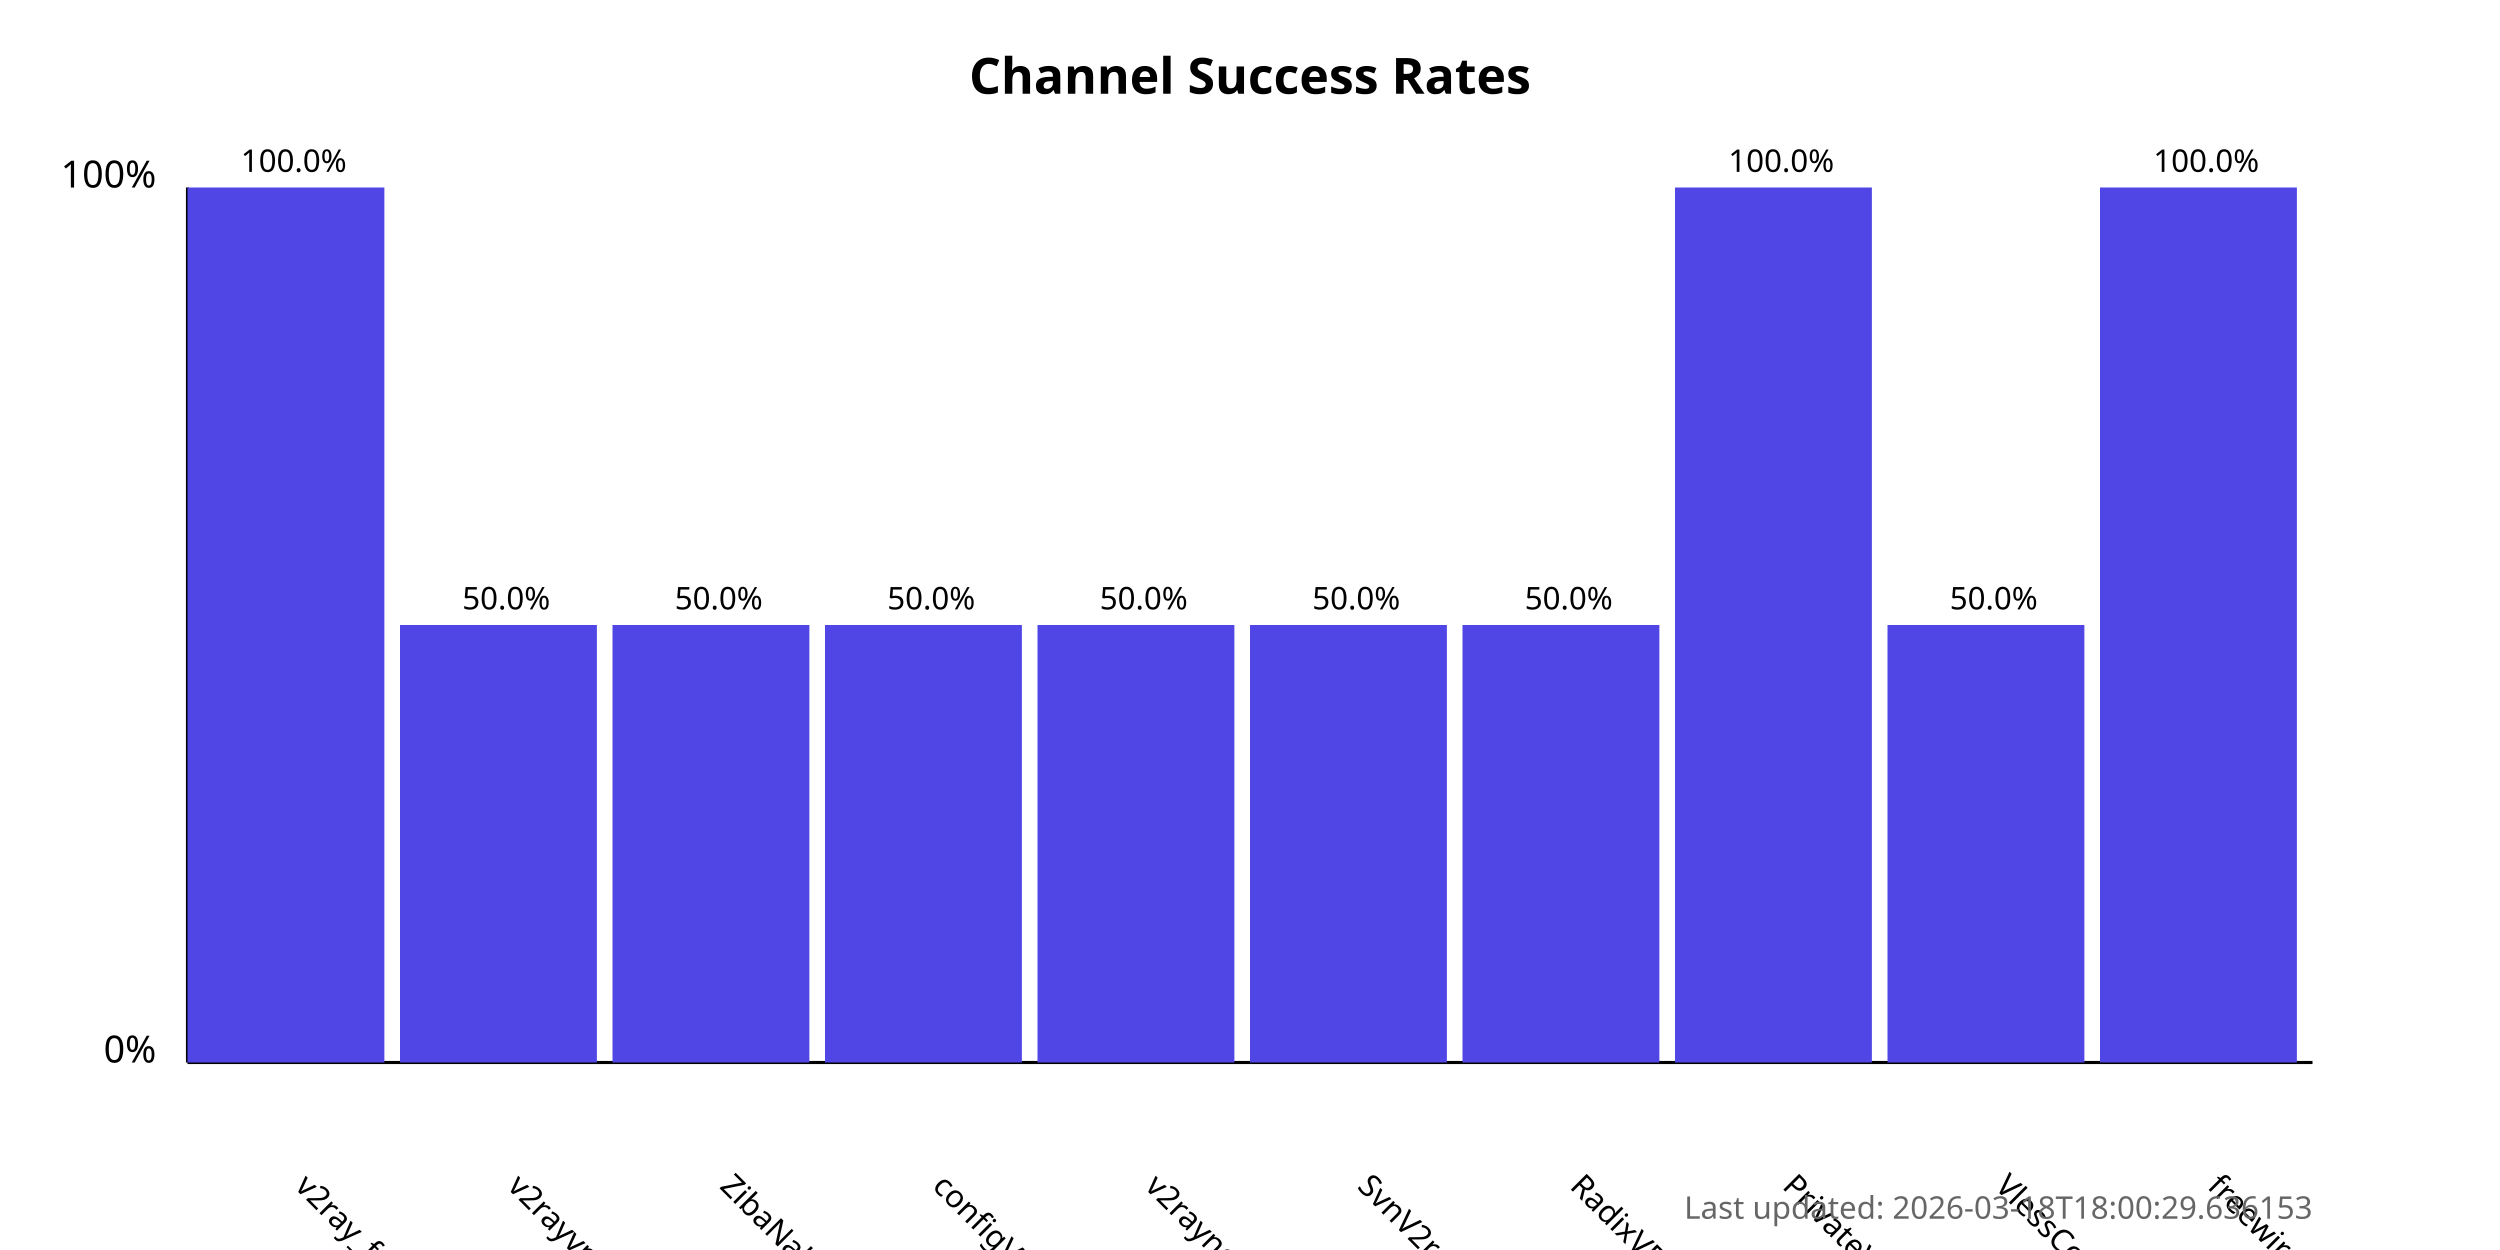
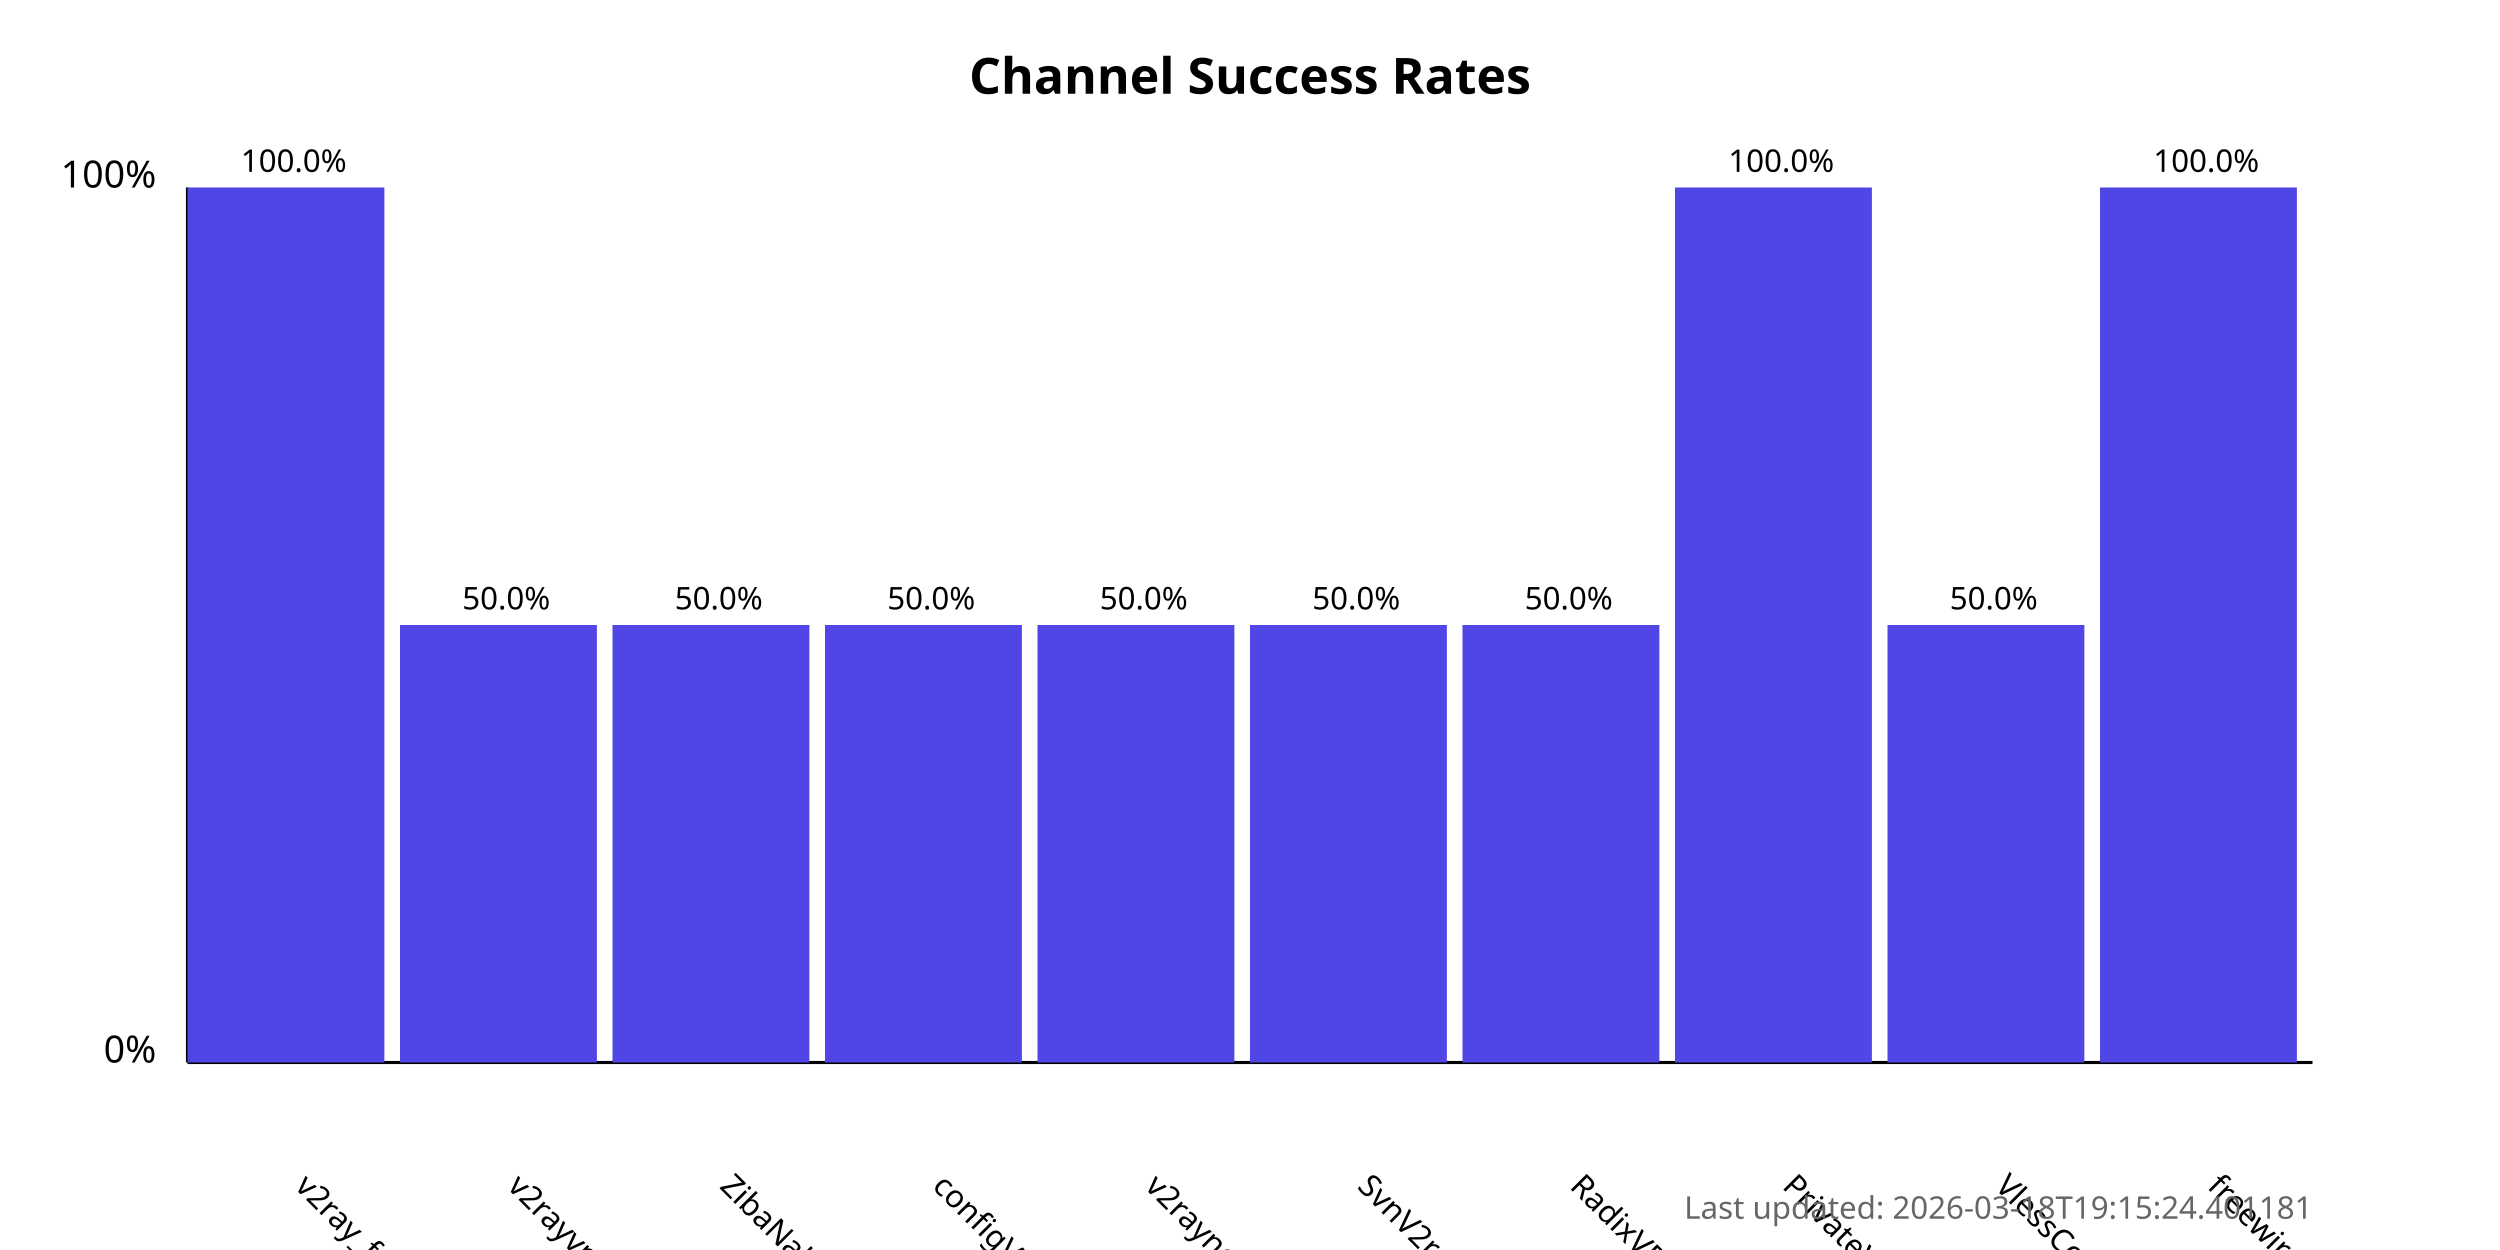
<svg xmlns="http://www.w3.org/2000/svg" width="800" height="400">
  <style>
            .chart-title { font: bold 16px sans-serif; }
            .axis-label { font: 12px sans-serif; }
            .tick-label { font: 10px sans-serif; }
            .bar { fill: #4f46e5; }
            .bar:hover { fill: #6366f1; }
            .timestamp { font: 10px sans-serif; fill: #666; }
        </style>
  <text x="400.0" y="30" text-anchor="middle" class="chart-title">
            Channel Success Rates
        </text>
  <line x1="60" y1="340" x2="60" y2="60" stroke="black" stroke-width="1" />
  <line x1="60" y1="340" x2="740" y2="340" stroke="black" stroke-width="1" />
  <text x="50" y="340" text-anchor="end" class="axis-label">0%</text>
  <text x="50" y="60" text-anchor="end" class="axis-label">100%</text>
  <g>
    <rect x="60" y="60.0" width="63.0" height="280.0" class="bar" />
    <text x="94.0" y="380" transform="rotate(45, 94.0, 380)" text-anchor="start" class="tick-label">
                v2ray_free_conf
            </text>
    <text x="94.0" y="55.0" text-anchor="middle" class="tick-label">
                100.0%
            </text>
  </g>
  <g>
    <rect x="128.0" y="200.0" width="63.0" height="140.0" class="bar" />
    <text x="162.0" y="380" transform="rotate(45, 162.0, 380)" text-anchor="start" class="tick-label">
                v2rayvpno
            </text>
    <text x="162.0" y="195.0" text-anchor="middle" class="tick-label">
                50.0%
            </text>
  </g>
  <g>
    <rect x="196.0" y="200.0" width="63.0" height="140.0" class="bar" />
    <text x="230.0" y="380" transform="rotate(45, 230.0, 380)" text-anchor="start" class="tick-label">
                ZibaNabz
            </text>
    <text x="230.0" y="195.0" text-anchor="middle" class="tick-label">
                50.0%
            </text>
  </g>
  <g>
    <rect x="264.0" y="200.0" width="63.0" height="140.0" class="bar" />
    <text x="298.0" y="380" transform="rotate(45, 298.0, 380)" text-anchor="start" class="tick-label">
                configV2rayForFree
            </text>
    <text x="298.0" y="195.0" text-anchor="middle" class="tick-label">
                50.0%
            </text>
  </g>
  <g>
    <rect x="332.0" y="200.0" width="63.0" height="140.0" class="bar" />
    <text x="366.0" y="380" transform="rotate(45, 366.0, 380)" text-anchor="start" class="tick-label">
                v2rayngvpn
            </text>
    <text x="366.0" y="195.0" text-anchor="middle" class="tick-label">
                50.0%
            </text>
  </g>
  <g>
    <rect x="400.0" y="200.0" width="63.0" height="140.0" class="bar" />
    <text x="434.0" y="380" transform="rotate(45, 434.0, 380)" text-anchor="start" class="tick-label">
                SvnV2ray
            </text>
    <text x="434.0" y="195.0" text-anchor="middle" class="tick-label">
                50.0%
            </text>
  </g>
  <g>
    <rect x="468.0" y="200.0" width="63.0" height="140.0" class="bar" />
    <text x="502.0" y="380" transform="rotate(45, 502.0, 380)" text-anchor="start" class="tick-label">
                RadixVPN
            </text>
    <text x="502.0" y="195.0" text-anchor="middle" class="tick-label">
                50.0%
            </text>
  </g>
  <g>
    <rect x="536.0" y="60.0" width="63.0" height="280.0" class="bar" />
    <text x="570.0" y="380" transform="rotate(45, 570.0, 380)" text-anchor="start" class="tick-label">
                PrivateVPNs
            </text>
    <text x="570.0" y="55.0" text-anchor="middle" class="tick-label">
                100.0%
            </text>
  </g>
  <g>
    <rect x="604.0" y="200.0" width="63.0" height="140.0" class="bar" />
    <text x="638.0" y="380" transform="rotate(45, 638.0, 380)" text-anchor="start" class="tick-label">
                VlessConfig
            </text>
    <text x="638.0" y="195.0" text-anchor="middle" class="tick-label">
                50.0%
            </text>
  </g>
  <g>
    <rect x="672.0" y="60.0" width="63.0" height="280.0" class="bar" />
    <text x="706.0" y="380" transform="rotate(45, 706.0, 380)" text-anchor="start" class="tick-label">
                freewireguard
            </text>
    <text x="706.0" y="55.0" text-anchor="middle" class="tick-label">
                100.0%
            </text>
  </g>
  <text x="740" y="390" text-anchor="end" class="timestamp">
-             Last updated: 2026-03-18T18:00:29.636153
+             Last updated: 2026-03-18T19:15:24.401181
        </text>
</svg>
